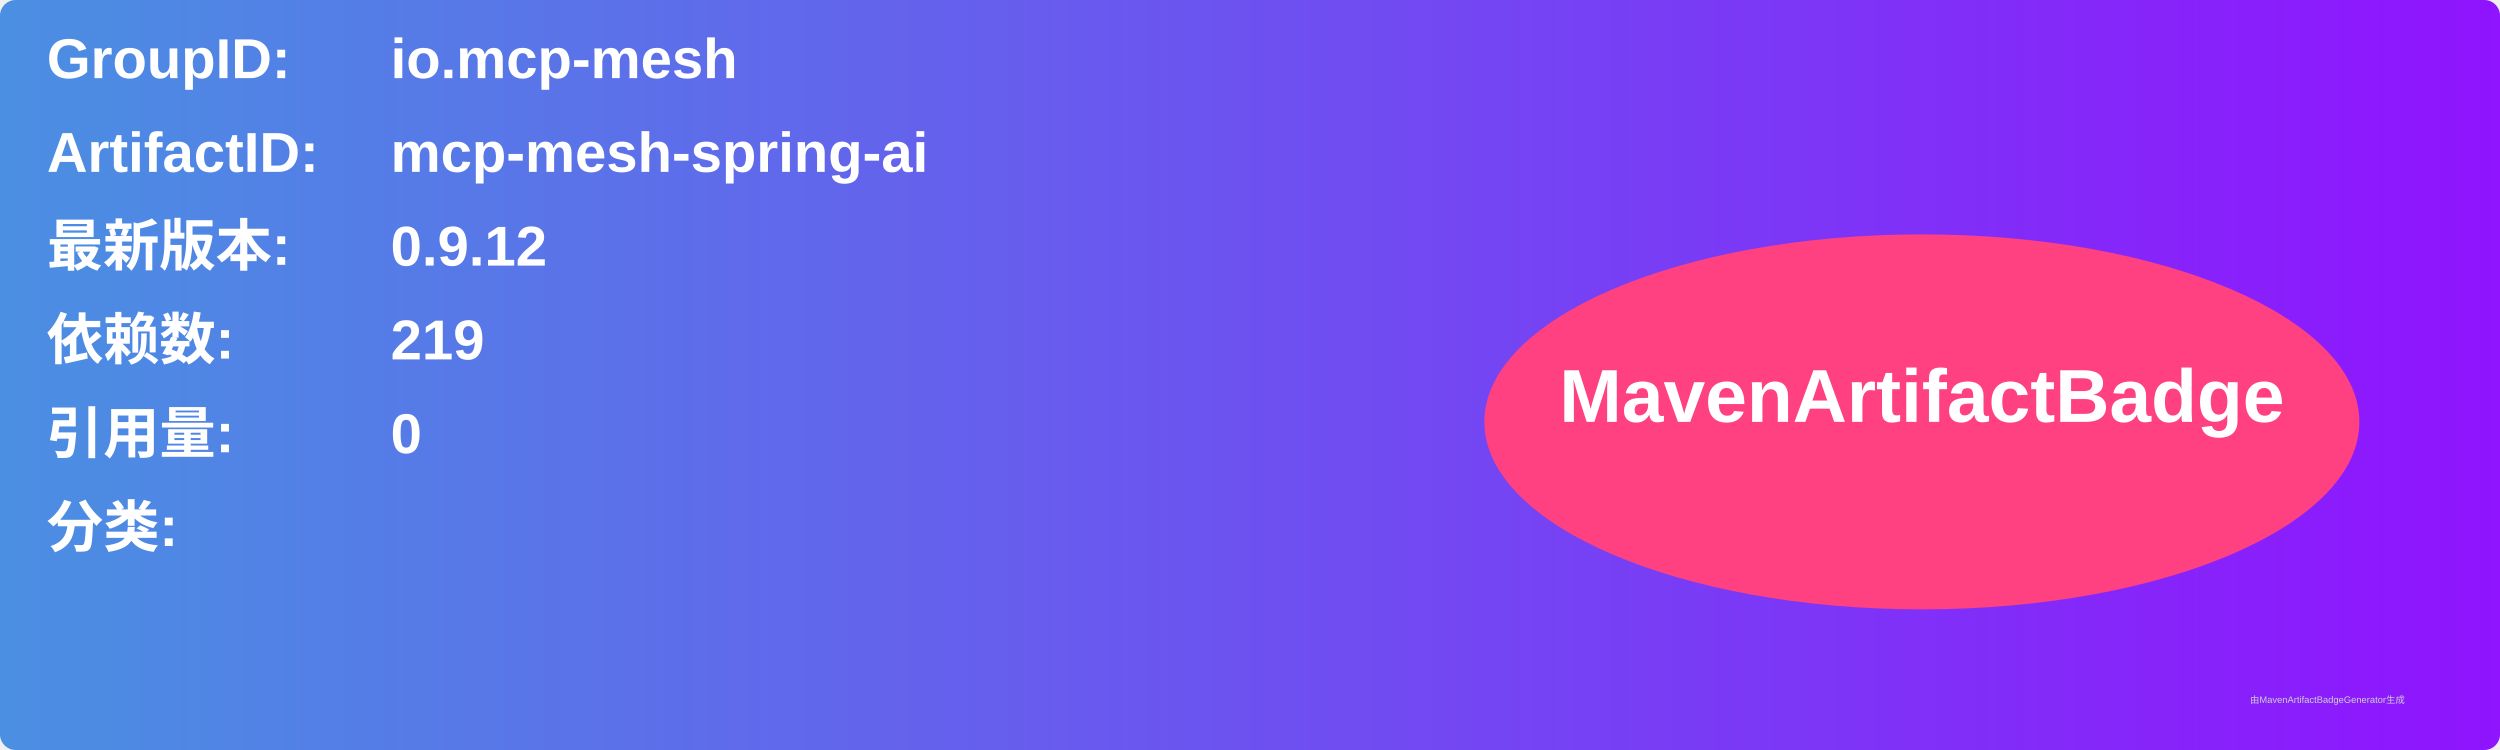
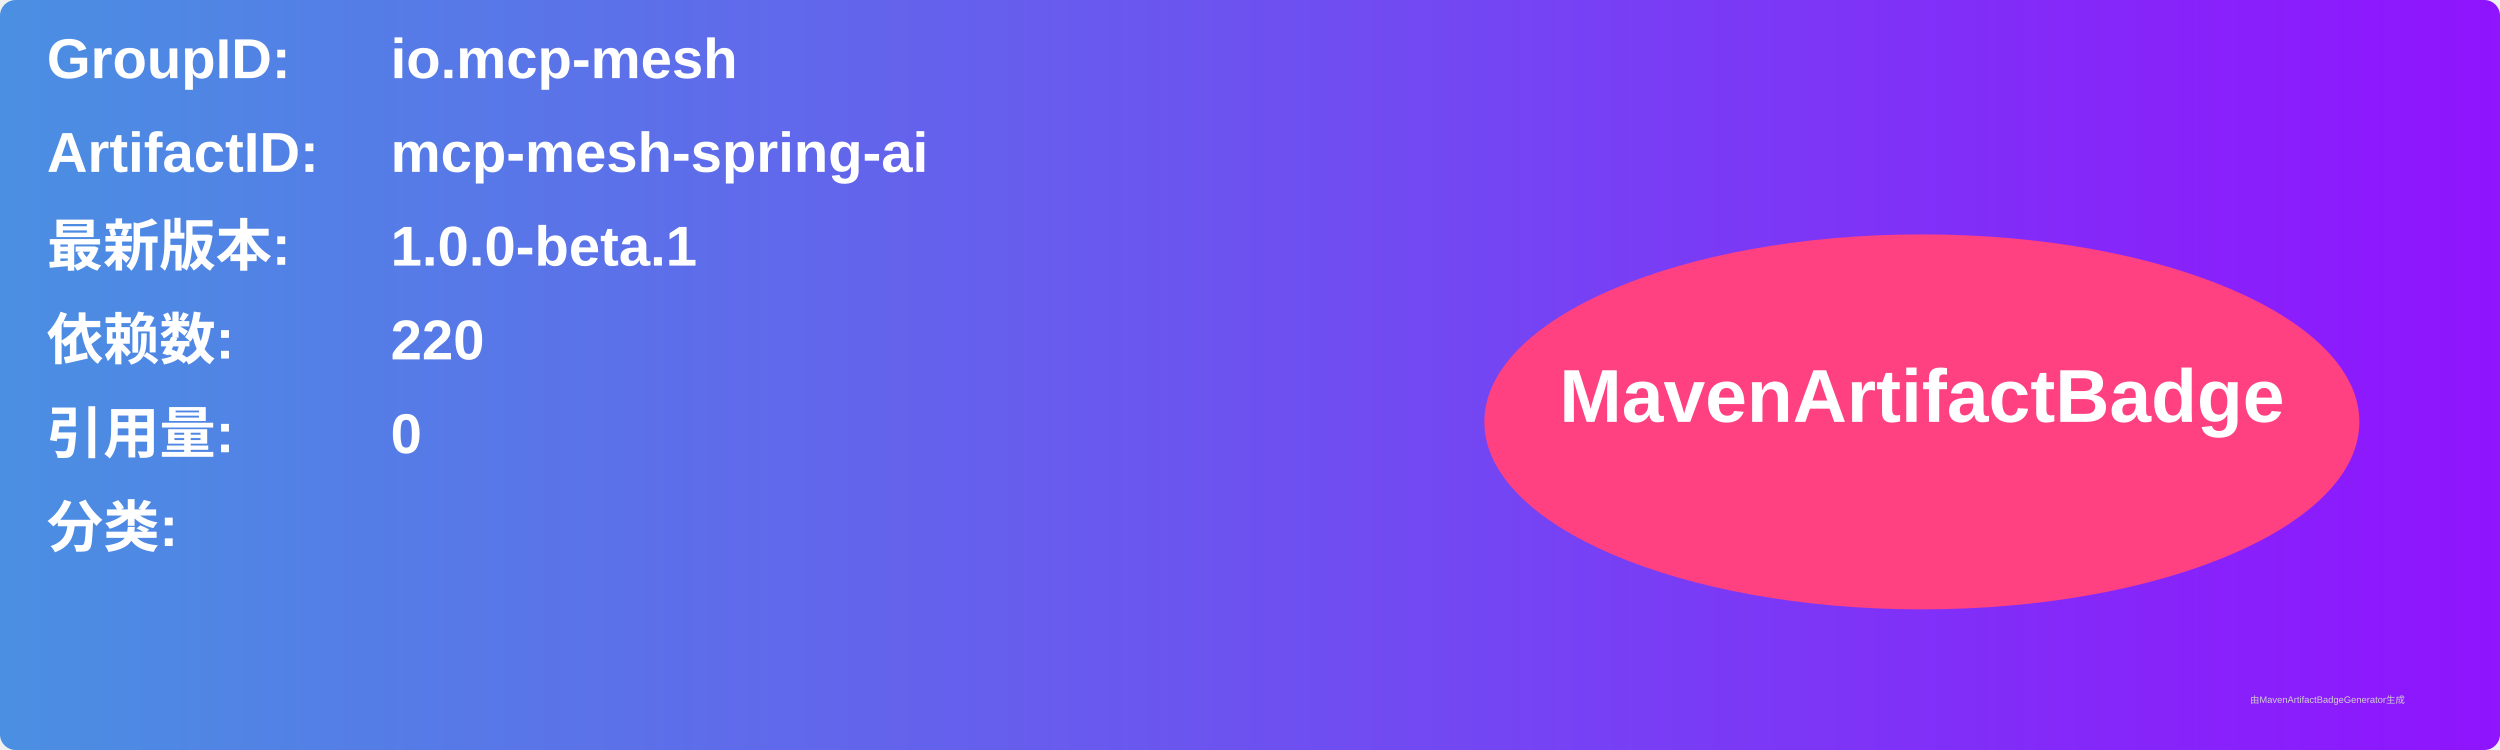
<svg xmlns="http://www.w3.org/2000/svg" width="800" height="240" viewBox="0 0 800 240">
  <linearGradient id="grad" x1="0%" y1="0%" x2="100%" y2="0%">
    <stop offset="0%" stop-color="#4a90e2" />
    <stop offset="100%" stop-color="#9013fe" />
  </linearGradient>
  <rect width="100%" height="100%" rx="5" ry="5" fill="url(#grad)" />
  <g transform="translate(15, 15)">
    <text x="0" y="10" font-family="Arial" font-size="18" fill="white" font-weight="bold" width="260">GroupID:</text>
    <text x="110" y="10" font-family="Arial" font-size="18" fill="white" font-weight="bold" width="460">io.mcp-mesh</text>
    <text x="0" y="40" font-family="Arial" font-size="18" fill="white" font-weight="bold" width="260">ArtifactID:</text>
    <text x="110" y="40" font-family="Arial" font-size="18" fill="white" font-weight="bold" width="460">mcp-mesh-spring-ai</text>
    <text x="0" y="70" font-family="Arial" font-size="18" fill="white" font-weight="bold">最新版本:</text>
    <text x="110" y="70" font-family="Arial" font-size="18" fill="white" font-weight="bold">
-       <tspan font-weight="bold">0.9.12</tspan>
+       <tspan font-weight="bold">1.0.0-beta.1</tspan>
    </text>
    <text x="0" y="100" font-family="Arial" font-size="18" fill="white" font-weight="bold">依赖数: </text>
    <text x="110" y="100" font-family="Arial" font-size="18" fill="white">
-       <tspan font-weight="bold">219</tspan>
+       <tspan font-weight="bold">220</tspan>
    </text>
    <text x="0" y="130" font-family="Arial" font-size="18" fill="white" font-weight="bold">引用量: </text>
    <text x="110" y="130" font-family="Arial" font-size="18" fill="white">
      <tspan font-weight="bold">0</tspan>
    </text>
    <text x="0" y="160" font-family="Arial" font-size="18" fill="white" font-weight="bold">分类:</text>
    <text x="10" y="190" font-family="Arial" font-size="10" fill="white">
      <tspan font-weight="bold" />
    </text>
    <ellipse cx="600" cy="120" rx="140" ry="60" fill="#ff4081" />
    <text x="600" y="120" text-anchor="middle" font-family="Arial" font-size="24" fill="white" font-weight="bold">MavenArtifactBadge</text>
  </g>
  <text x="720" y="225" font-family="Arial" font-size="3" fill="#d0d0d0">由MavenArtifactBadgeGenerator生成</text>
</svg>
